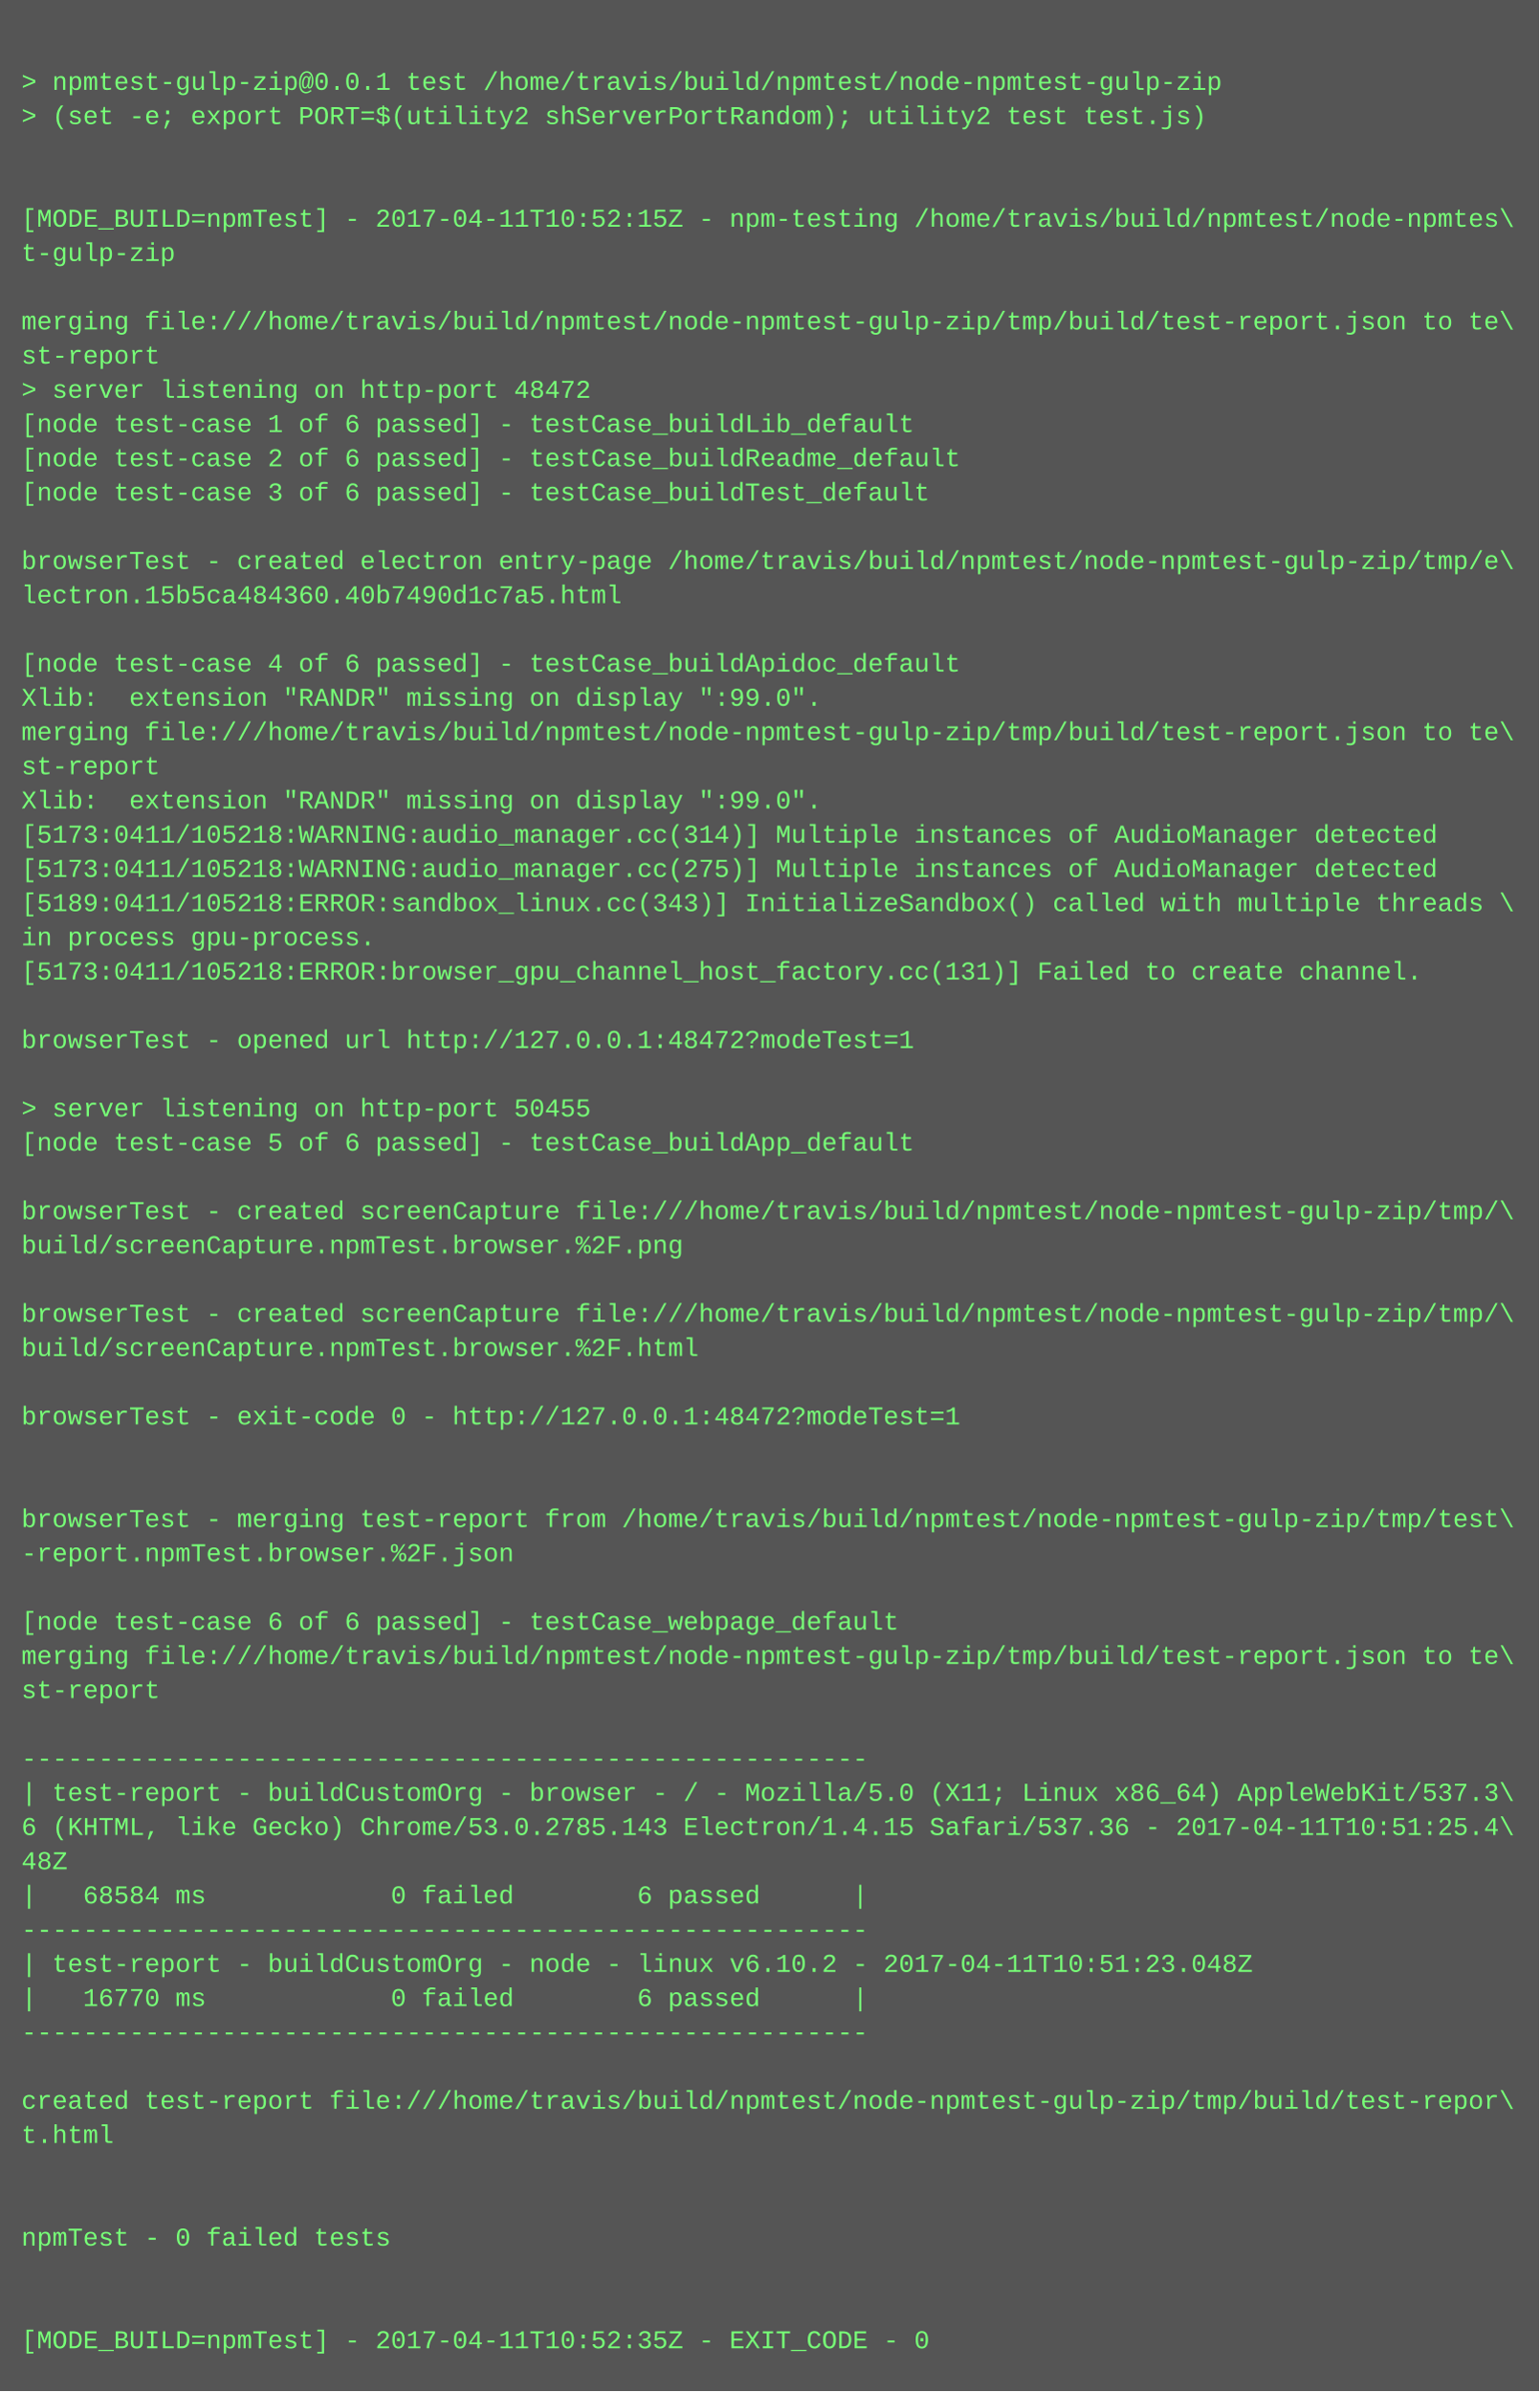
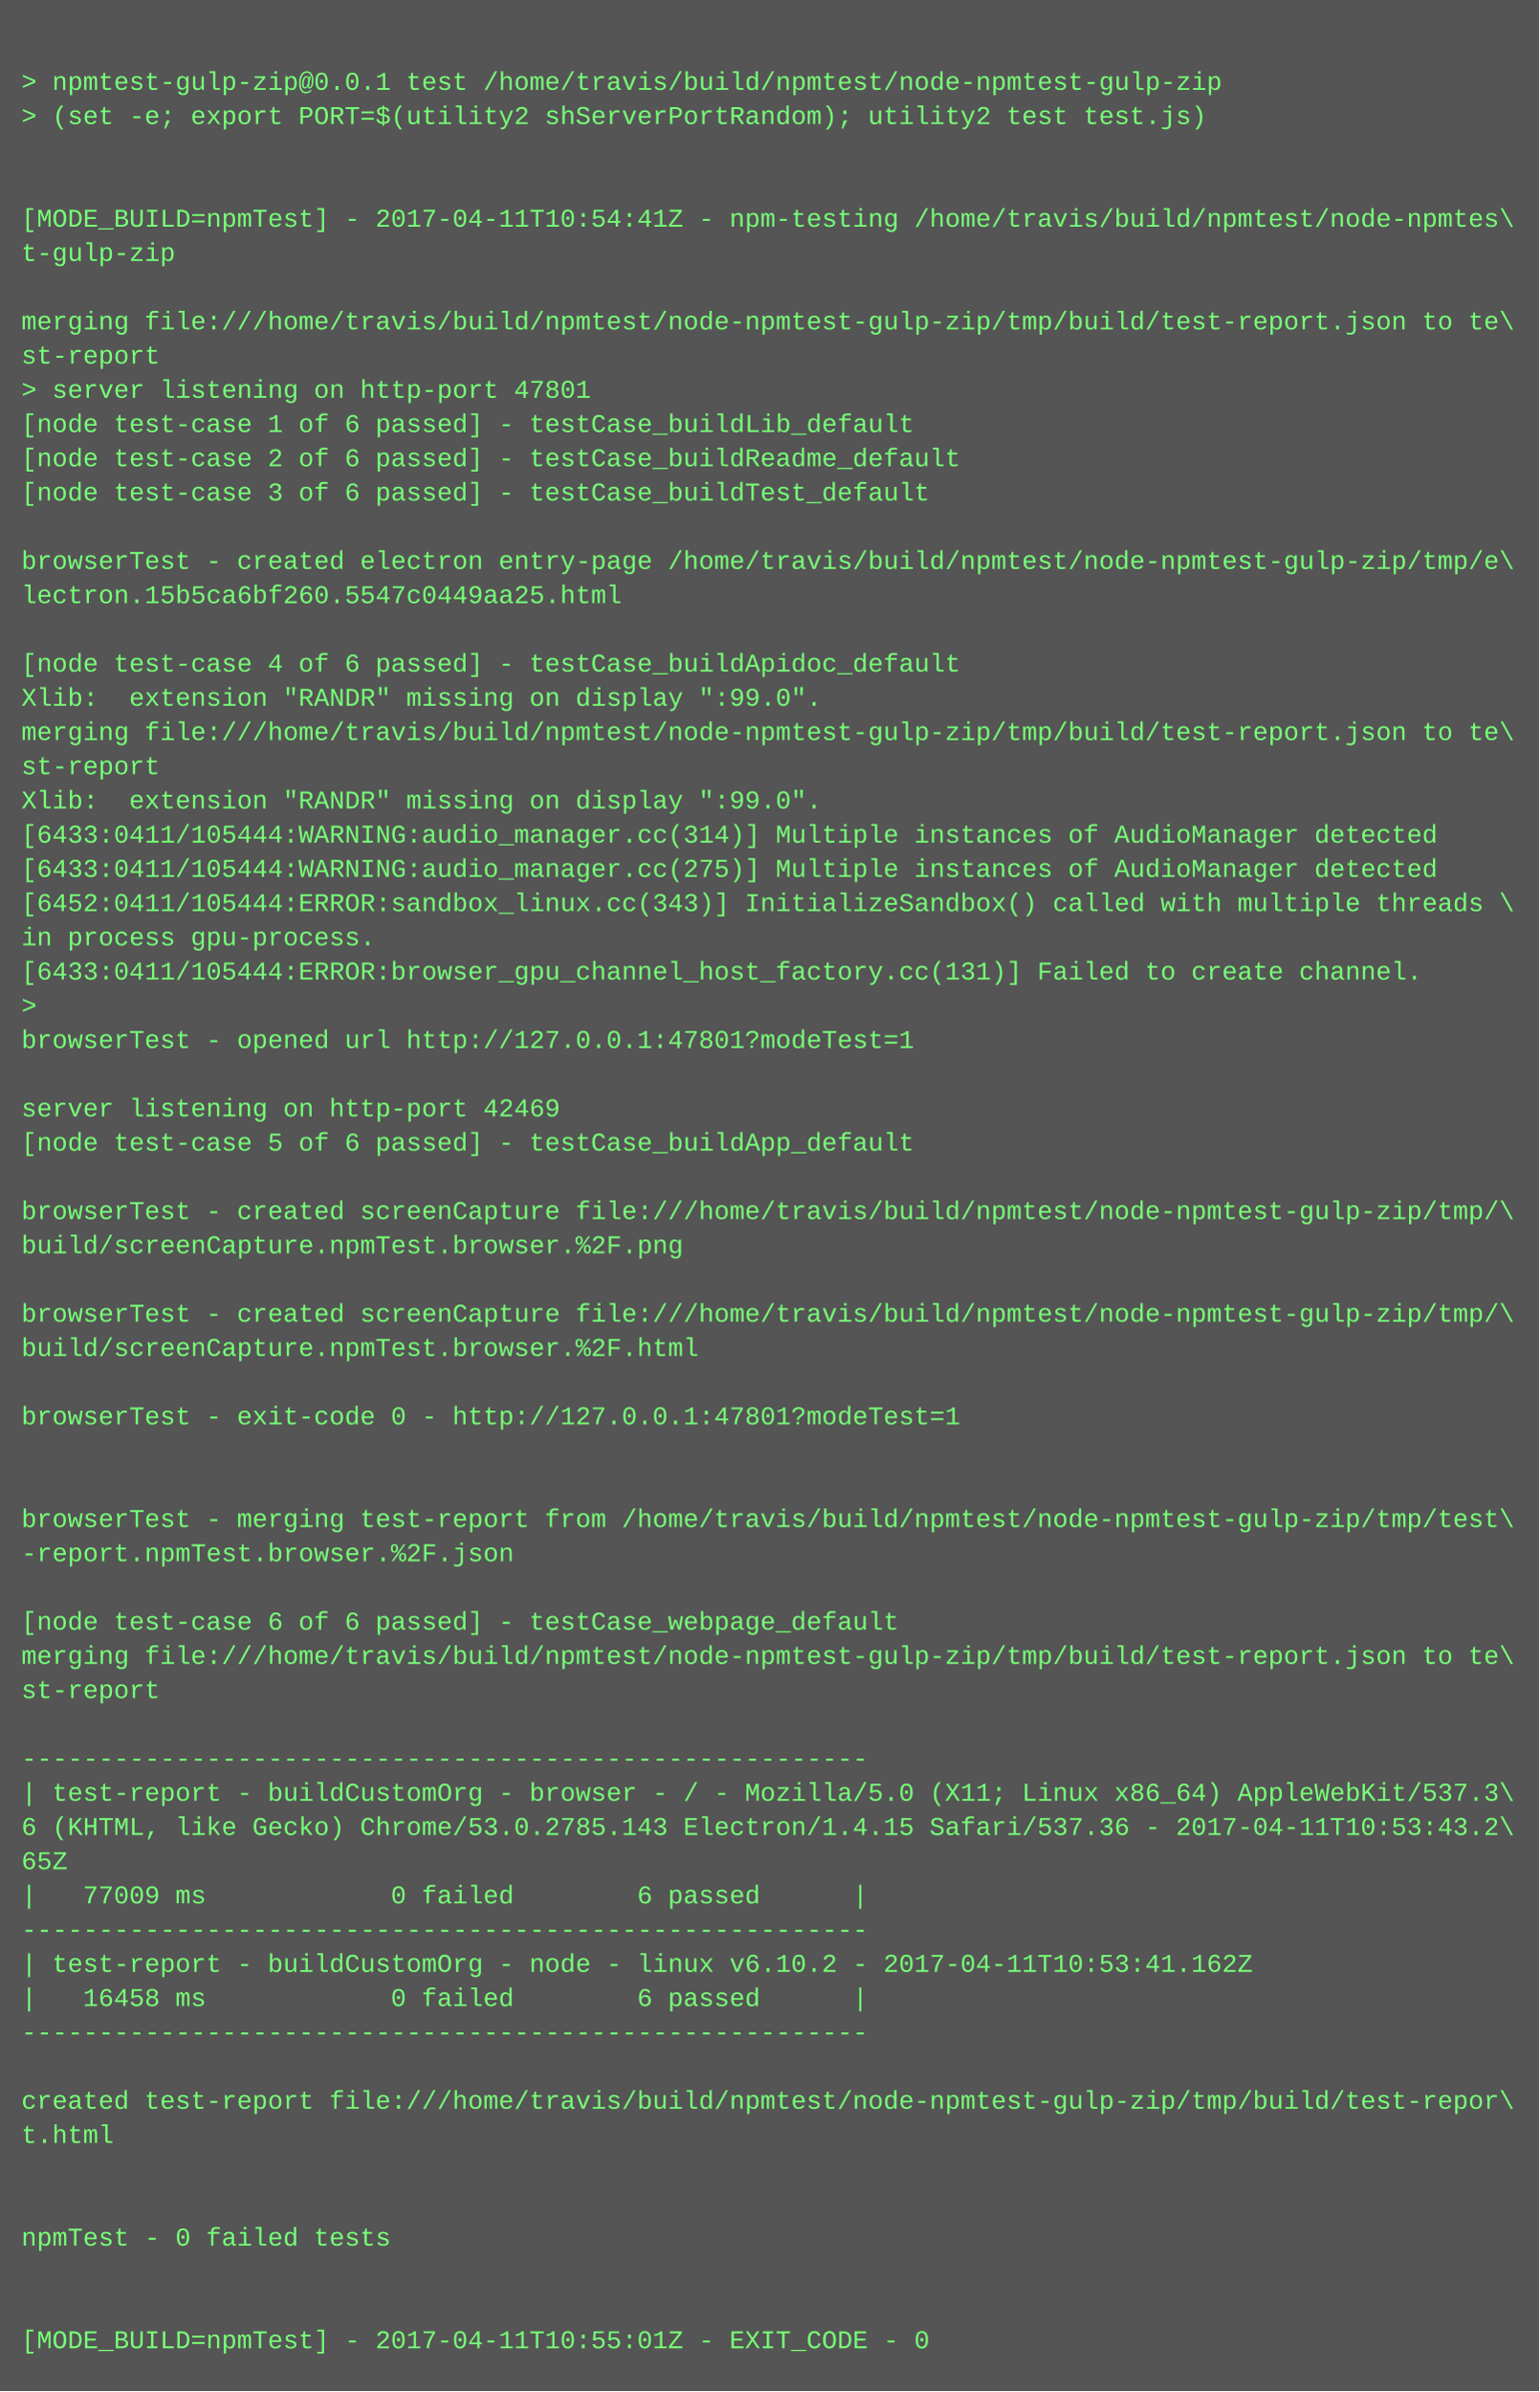
<svg xmlns="http://www.w3.org/2000/svg" height="1118" width="720">
  <rect height="1118" fill="#555" width="720" />
  <text fill="#7f7" font-family="Courier New" font-size="12" xml:space="preserve">
    <tspan x="10" y="26" />
    <tspan x="10" y="42">&gt; npmtest-gulp-zip@0.0.1 test /home/travis/build/npmtest/node-npmtest-gulp-zip</tspan>
    <tspan x="10" y="58">&gt; (set -e; export PORT=$(utility2 shServerPortRandom); utility2 test test.js)</tspan>
    <tspan x="10" y="74" />
    <tspan x="10" y="90" />
-     <tspan x="10" y="106">[MODE_BUILD=npmTest] - 2017-04-11T10:52:15Z - npm-testing /home/travis/build/npmtest/node-npmtes\</tspan>
+     <tspan x="10" y="106">[MODE_BUILD=npmTest] - 2017-04-11T10:54:41Z - npm-testing /home/travis/build/npmtest/node-npmtes\</tspan>
    <tspan x="10" y="122">t-gulp-zip</tspan>
    <tspan x="10" y="138" />
    <tspan x="10" y="154">merging file:///home/travis/build/npmtest/node-npmtest-gulp-zip/tmp/build/test-report.json to te\</tspan>
    <tspan x="10" y="170">st-report</tspan>
-     <tspan x="10" y="186">&gt; server listening on http-port 48472</tspan>
+     <tspan x="10" y="186">&gt; server listening on http-port 47801</tspan>
    <tspan x="10" y="202">[node test-case 1 of 6 passed] - testCase_buildLib_default</tspan>
    <tspan x="10" y="218">[node test-case 2 of 6 passed] - testCase_buildReadme_default</tspan>
    <tspan x="10" y="234">[node test-case 3 of 6 passed] - testCase_buildTest_default</tspan>
    <tspan x="10" y="250" />
    <tspan x="10" y="266">browserTest - created electron entry-page /home/travis/build/npmtest/node-npmtest-gulp-zip/tmp/e\</tspan>
-     <tspan x="10" y="282">lectron.15b5ca484360.40b7490d1c7a5.html</tspan>
+     <tspan x="10" y="282">lectron.15b5ca6bf260.5547c0449aa25.html</tspan>
    <tspan x="10" y="298" />
    <tspan x="10" y="314">[node test-case 4 of 6 passed] - testCase_buildApidoc_default</tspan>
    <tspan x="10" y="330">Xlib:  extension "RANDR" missing on display ":99.0".</tspan>
    <tspan x="10" y="346">merging file:///home/travis/build/npmtest/node-npmtest-gulp-zip/tmp/build/test-report.json to te\</tspan>
    <tspan x="10" y="362">st-report</tspan>
    <tspan x="10" y="378">Xlib:  extension "RANDR" missing on display ":99.0".</tspan>
-     <tspan x="10" y="394">[5173:0411/105218:WARNING:audio_manager.cc(314)] Multiple instances of AudioManager detected</tspan>
-     <tspan x="10" y="410">[5173:0411/105218:WARNING:audio_manager.cc(275)] Multiple instances of AudioManager detected</tspan>
-     <tspan x="10" y="426">[5189:0411/105218:ERROR:sandbox_linux.cc(343)] InitializeSandbox() called with multiple threads \</tspan>
+     <tspan x="10" y="394">[6433:0411/105444:WARNING:audio_manager.cc(314)] Multiple instances of AudioManager detected</tspan>
+     <tspan x="10" y="410">[6433:0411/105444:WARNING:audio_manager.cc(275)] Multiple instances of AudioManager detected</tspan>
+     <tspan x="10" y="426">[6452:0411/105444:ERROR:sandbox_linux.cc(343)] InitializeSandbox() called with multiple threads \</tspan>
    <tspan x="10" y="442">in process gpu-process. </tspan>
-     <tspan x="10" y="458">[5173:0411/105218:ERROR:browser_gpu_channel_host_factory.cc(131)] Failed to create channel.</tspan>
-     <tspan x="10" y="474" />
-     <tspan x="10" y="490">browserTest - opened url http://127.0.0.1:48472?modeTest=1</tspan>
+     <tspan x="10" y="458">[6433:0411/105444:ERROR:browser_gpu_channel_host_factory.cc(131)] Failed to create channel.</tspan>
+     <tspan x="10" y="474">&gt; </tspan>
+     <tspan x="10" y="490">browserTest - opened url http://127.0.0.1:47801?modeTest=1</tspan>
    <tspan x="10" y="506" />
-     <tspan x="10" y="522">&gt; server listening on http-port 50455</tspan>
+     <tspan x="10" y="522">server listening on http-port 42469</tspan>
    <tspan x="10" y="538">[node test-case 5 of 6 passed] - testCase_buildApp_default</tspan>
    <tspan x="10" y="554" />
    <tspan x="10" y="570">browserTest - created screenCapture file:///home/travis/build/npmtest/node-npmtest-gulp-zip/tmp/\</tspan>
    <tspan x="10" y="586">build/screenCapture.npmTest.browser.%2F.png</tspan>
    <tspan x="10" y="602" />
    <tspan x="10" y="618">browserTest - created screenCapture file:///home/travis/build/npmtest/node-npmtest-gulp-zip/tmp/\</tspan>
    <tspan x="10" y="634">build/screenCapture.npmTest.browser.%2F.html</tspan>
    <tspan x="10" y="650" />
-     <tspan x="10" y="666">browserTest - exit-code 0 - http://127.0.0.1:48472?modeTest=1</tspan>
+     <tspan x="10" y="666">browserTest - exit-code 0 - http://127.0.0.1:47801?modeTest=1</tspan>
    <tspan x="10" y="682" />
    <tspan x="10" y="698" />
    <tspan x="10" y="714">browserTest - merging test-report from /home/travis/build/npmtest/node-npmtest-gulp-zip/tmp/test\</tspan>
    <tspan x="10" y="730">-report.npmTest.browser.%2F.json</tspan>
    <tspan x="10" y="746" />
    <tspan x="10" y="762">[node test-case 6 of 6 passed] - testCase_webpage_default</tspan>
    <tspan x="10" y="778">merging file:///home/travis/build/npmtest/node-npmtest-gulp-zip/tmp/build/test-report.json to te\</tspan>
    <tspan x="10" y="794">st-report</tspan>
    <tspan x="10" y="810" />
    <tspan x="10" y="826">-------------------------------------------------------</tspan>
    <tspan x="10" y="842">| test-report - buildCustomOrg - browser - / - Mozilla/5.0 (X11; Linux x86_64) AppleWebKit/537.3\</tspan>
-     <tspan x="10" y="858">6 (KHTML, like Gecko) Chrome/53.0.2785.143 Electron/1.4.15 Safari/537.36 - 2017-04-11T10:51:25.4\</tspan>
-     <tspan x="10" y="874">48Z</tspan>
-     <tspan x="10" y="890">|   68584 ms            0 failed        6 passed      |</tspan>
+     <tspan x="10" y="858">6 (KHTML, like Gecko) Chrome/53.0.2785.143 Electron/1.4.15 Safari/537.36 - 2017-04-11T10:53:43.2\</tspan>
+     <tspan x="10" y="874">65Z</tspan>
+     <tspan x="10" y="890">|   77009 ms            0 failed        6 passed      |</tspan>
    <tspan x="10" y="906">-------------------------------------------------------</tspan>
-     <tspan x="10" y="922">| test-report - buildCustomOrg - node - linux v6.10.2 - 2017-04-11T10:51:23.048Z</tspan>
-     <tspan x="10" y="938">|   16770 ms            0 failed        6 passed      |</tspan>
+     <tspan x="10" y="922">| test-report - buildCustomOrg - node - linux v6.10.2 - 2017-04-11T10:53:41.162Z</tspan>
+     <tspan x="10" y="938">|   16458 ms            0 failed        6 passed      |</tspan>
    <tspan x="10" y="954">-------------------------------------------------------</tspan>
    <tspan x="10" y="970" />
    <tspan x="10" y="986">created test-report file:///home/travis/build/npmtest/node-npmtest-gulp-zip/tmp/build/test-repor\</tspan>
    <tspan x="10" y="1002">t.html</tspan>
    <tspan x="10" y="1018" />
    <tspan x="10" y="1034" />
    <tspan x="10" y="1050">npmTest - 0 failed tests</tspan>
    <tspan x="10" y="1066" />
    <tspan x="10" y="1082" />
-     <tspan x="10" y="1098">[MODE_BUILD=npmTest] - 2017-04-11T10:52:35Z - EXIT_CODE - 0</tspan>
+     <tspan x="10" y="1098">[MODE_BUILD=npmTest] - 2017-04-11T10:55:01Z - EXIT_CODE - 0</tspan>
  </text>
</svg>
